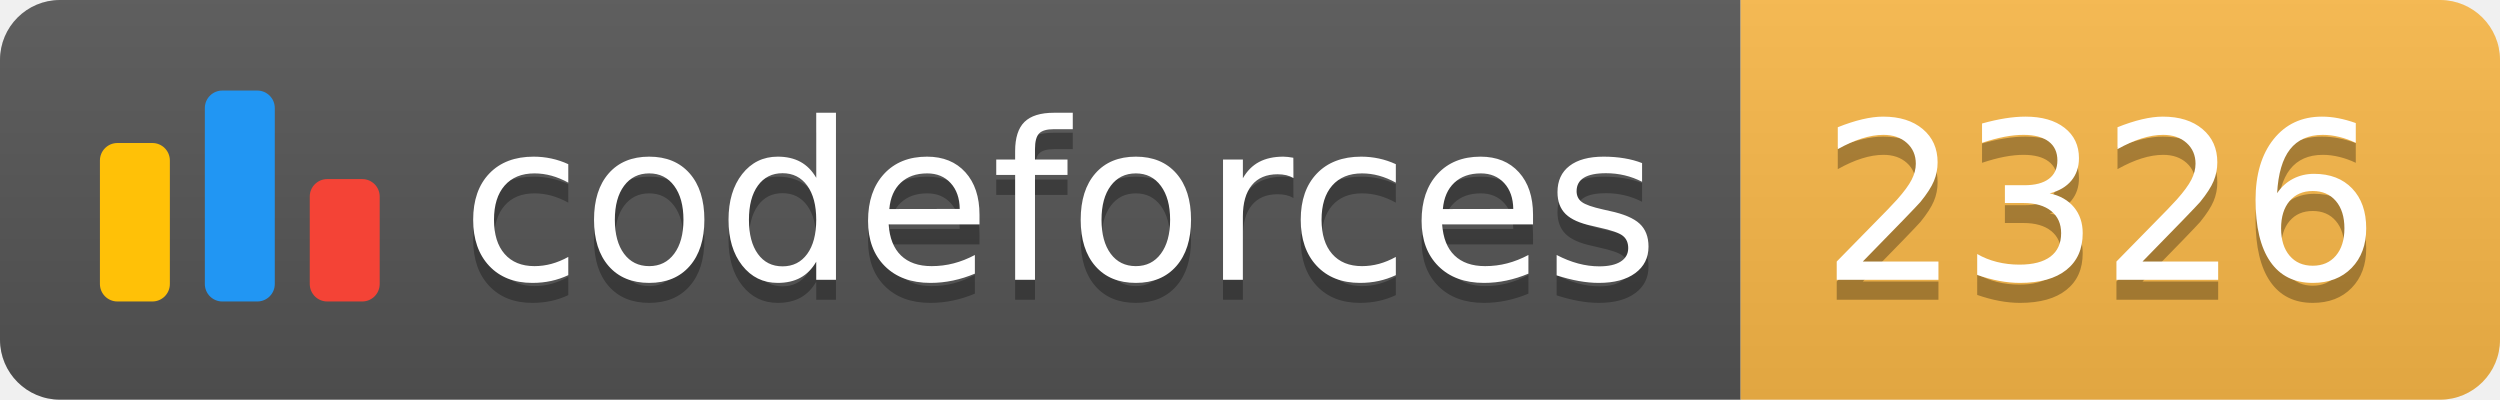
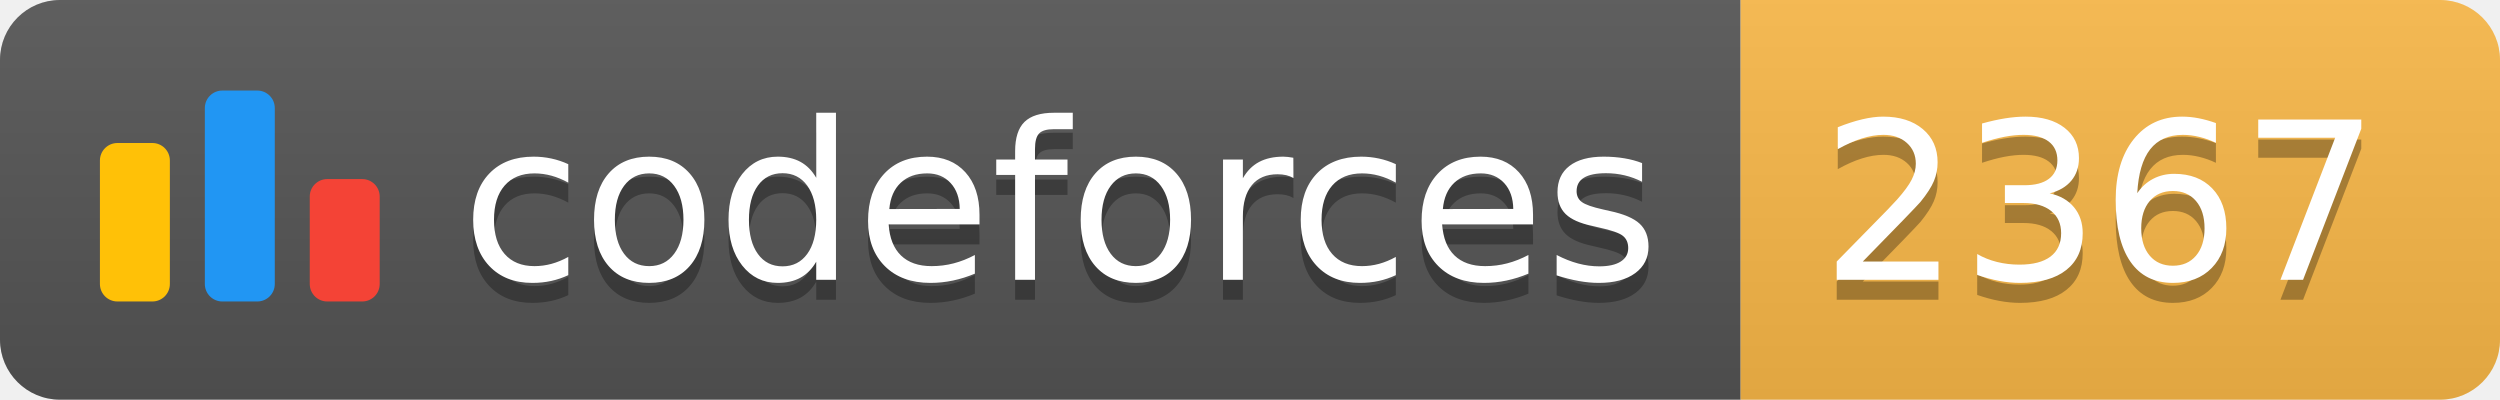
<svg xmlns="http://www.w3.org/2000/svg" width="125.1" height="20">
  <linearGradient id="smooth" x2="0" y2="100%">
    <stop offset="0" stop-color="#bbb" stop-opacity=".1" />
    <stop offset="1" stop-opacity=".1" />
  </linearGradient>
  <clipPath id="round">
    <rect width="125.1" height="20" rx="3" fill="#fff" />
  </clipPath>
  <g clip-path="url(#round)">
    <rect width="87.1" height="20" fill="#555" />
    <rect x="87.1" width="38.0" height="20" fill="#FBB948" />
    <rect width="125.1" height="20" fill="url(#smooth)" />
  </g>
  <g fill="#fff" text-anchor="middle" font-family="DejaVu Sans,Verdana,Geneva,sans-serif" font-size="110">
    <svg x="5" y="3" class="logo" width="14" height="14" viewBox="0 0 32 25" fill="none">
      <rect y="6" width="8" height="18.125" rx="2" fill="#FFC107" />
      <rect x="24" y="10.125" width="8" height="14" rx="2" fill="#F44336" />
      <rect x="12" width="8" height="24.125" rx="2" fill="#2196F3" />
    </svg>
    <text x="530.5" y="150" fill="#010101" fill-opacity=".3" transform="scale(0.1)" textLength="601.0" lengthAdjust="spacing">codeforces
        </text>
    <text x="530.5" y="140" transform="scale(0.1)" textLength="601.0" lengthAdjust="spacing">codeforces</text>
-     <text x="1051.0" y="150" fill="#010101" fill-opacity=".3" transform="scale(0.1)" textLength="280.0" lengthAdjust="spacing">2326
+     <text x="1051.0" y="150" fill="#010101" fill-opacity=".3" transform="scale(0.1)" textLength="280.0" lengthAdjust="spacing">2367
        </text>
-     <text x="1051.0" y="140" transform="scale(0.1)" textLength="280.0" lengthAdjust="spacing">2326</text>
+     <text x="1051.0" y="140" transform="scale(0.1)" textLength="280.0" lengthAdjust="spacing">2367</text>
  </g>
</svg>
